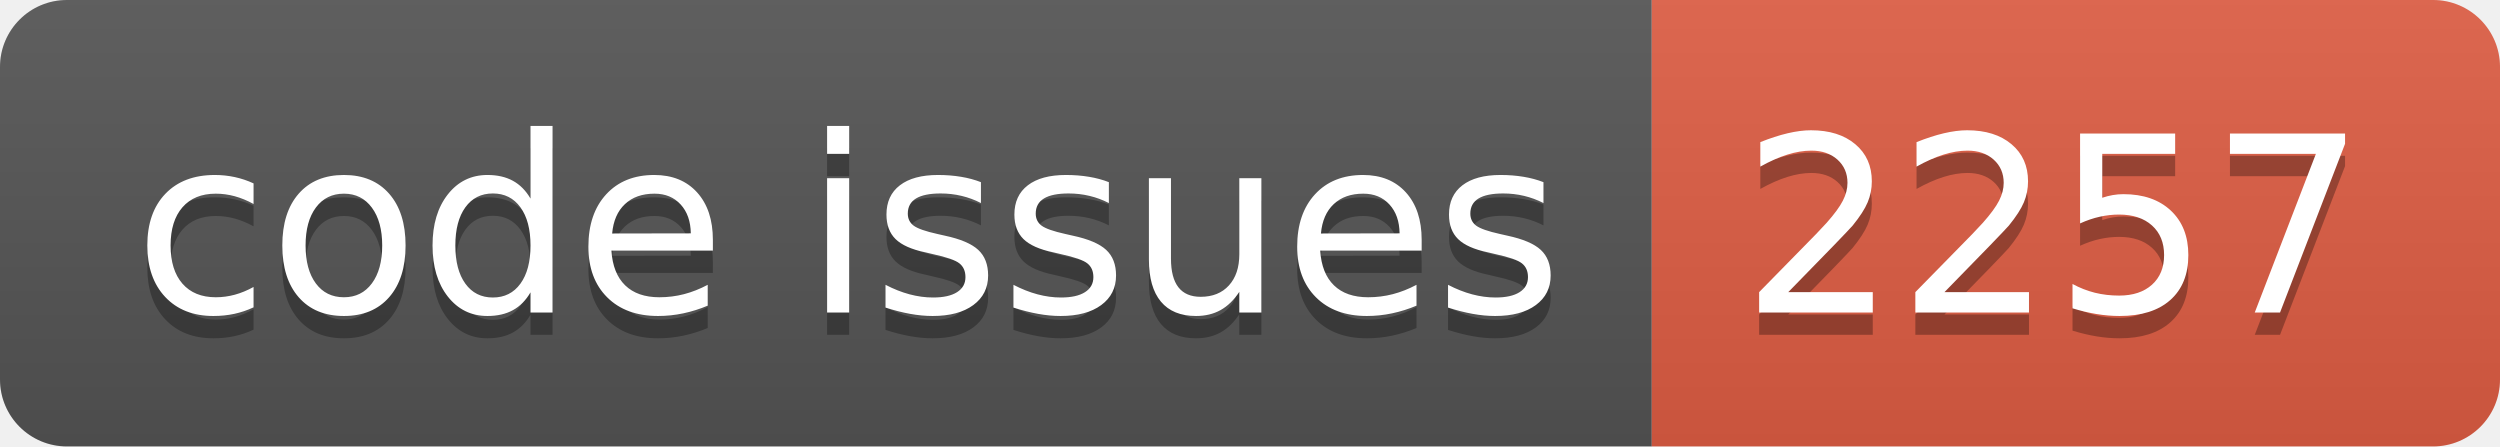
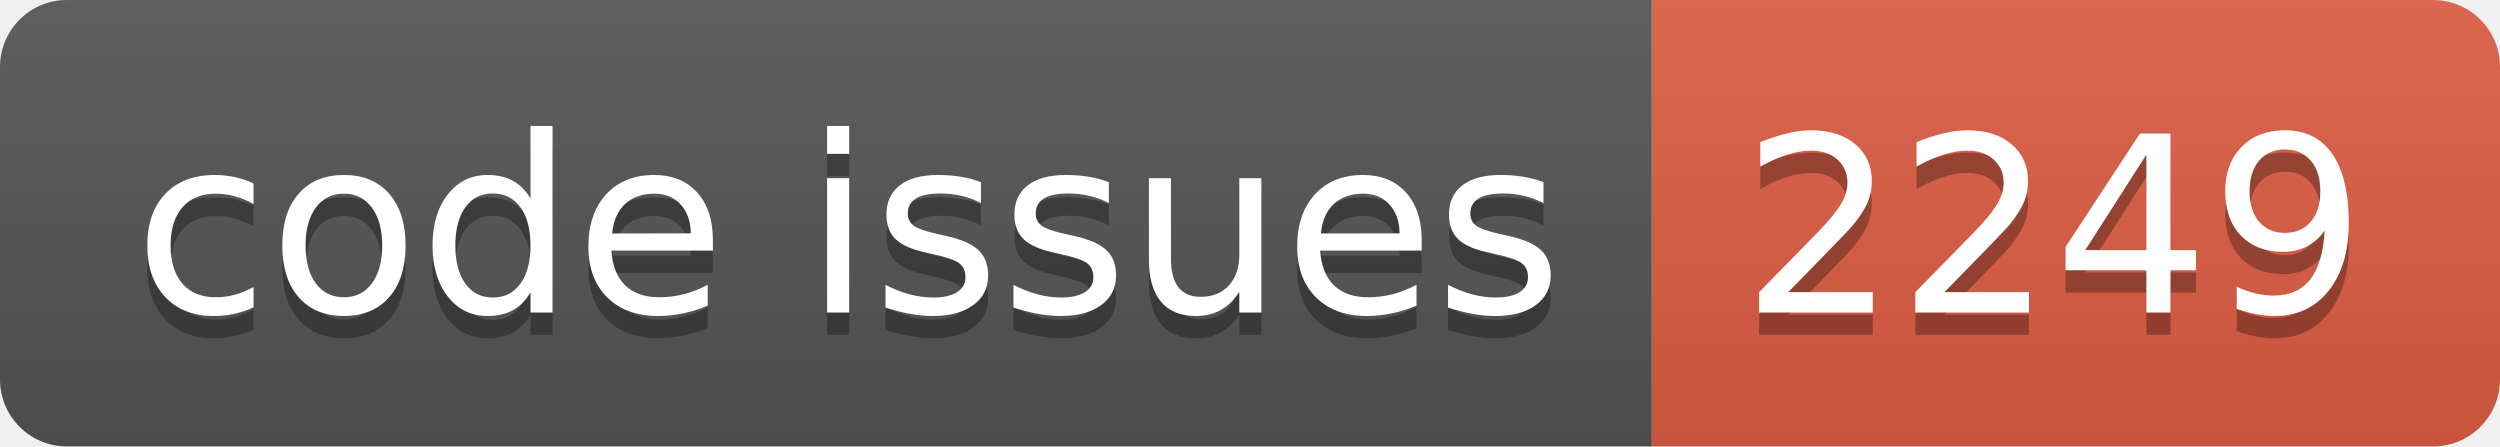
<svg xmlns="http://www.w3.org/2000/svg" width="112.0" height="20">
  <linearGradient id="smooth" x2="0" y2="100%">
    <stop offset="0" stop-color="#bbb" stop-opacity=".1" />
    <stop offset="1" stop-opacity=".1" />
  </linearGradient>
  <clipPath id="round">
    <rect width="112.0" height="20" rx="3" fill="#fff" />
  </clipPath>
  <g clip-path="url(#round)">
    <rect width="74.0" height="20" fill="#555" />
    <rect x="74.0" width="38.0" height="20" fill="#e05d44" />
    <rect width="112.0" height="20" fill="url(#smooth)" />
  </g>
  <g fill="#fff" text-anchor="middle" font-family="DejaVu Sans,Verdana,Geneva,sans-serif" font-size="110">
    <text x="380.0" y="150" fill="#010101" fill-opacity=".3" transform="scale(0.1)" textLength="640.0" lengthAdjust="spacing">code issues</text>
    <text x="380.0" y="140" transform="scale(0.1)" textLength="640.0" lengthAdjust="spacing">code issues</text>
-     <text x="920.0" y="150" fill="#010101" fill-opacity=".3" transform="scale(0.1)" textLength="280.0" lengthAdjust="spacing">2257</text>
-     <text x="920.0" y="140" transform="scale(0.1)" textLength="280.0" lengthAdjust="spacing">2257</text>
+     <text x="920.0" y="150" fill="#010101" fill-opacity=".3" transform="scale(0.1)" textLength="280.0" lengthAdjust="spacing">2249</text>
+     <text x="920.0" y="140" transform="scale(0.1)" textLength="280.0" lengthAdjust="spacing">2249</text>
  </g>
</svg>
